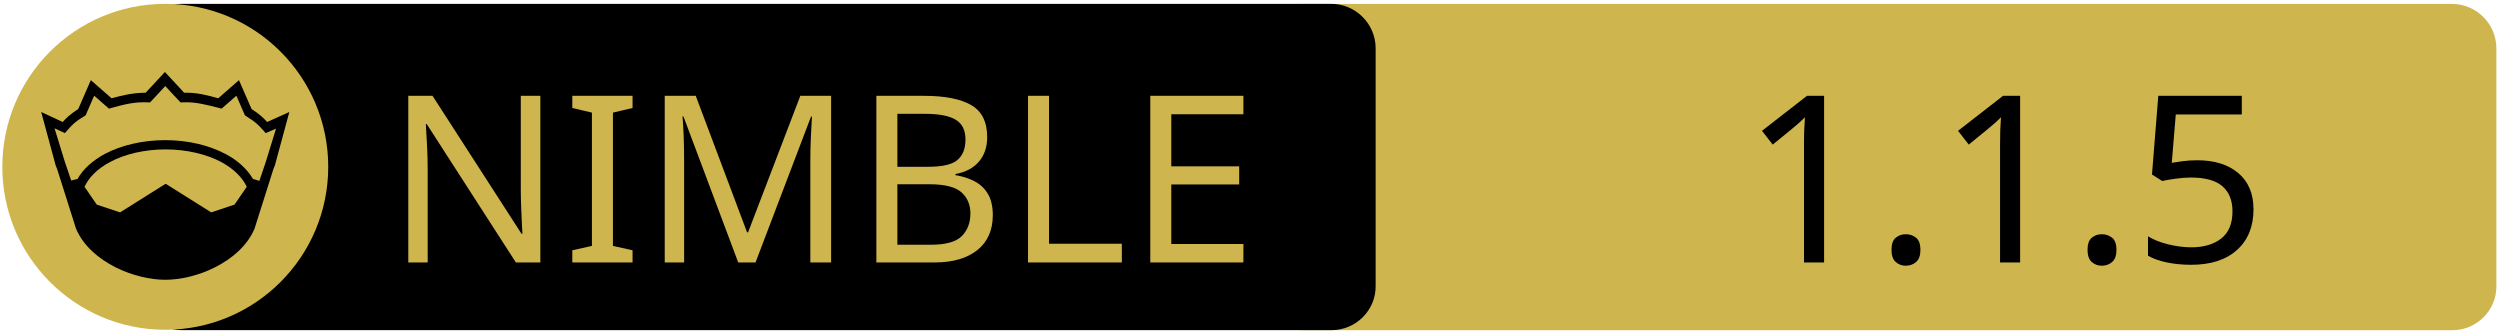
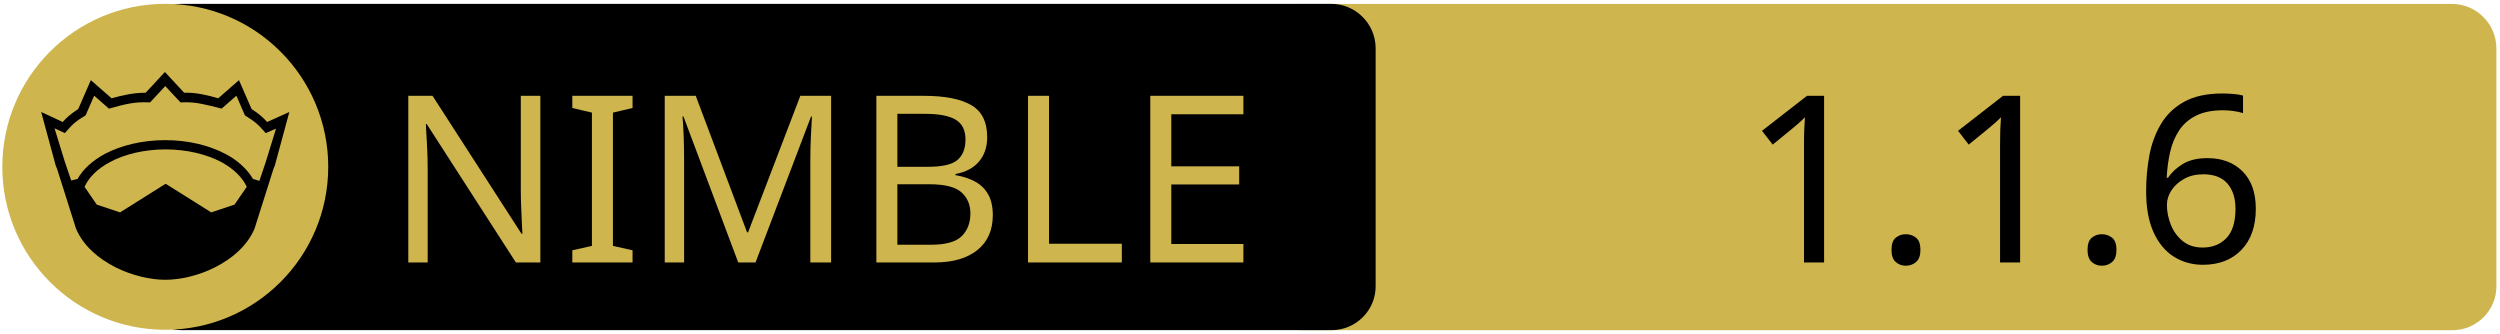
<svg xmlns="http://www.w3.org/2000/svg" xmlns:xlink="http://www.w3.org/1999/xlink" width="675" height="90" xml:space="preserve" version="1.1">
  <a xlink:href="https://github.com/treeform/jsony">
    <g>
      <path fill="#CEB54D" id="svg_15" d="m662.123,89.159l-310.5,0c-6.6,0 -12,-5.4 -12,-12l0,-64.1c0,-6.6 5.4,-12 12,-12l310.4,0c6.6,0 12,5.4 12,12l0,64.1c0.1,6.6 -5.3,12 -11.9,12z" />
      <path id="svg_1" d="m359.524,89.139l-310.5,0c-6.6,0 -12,-5.4 -12,-12l0,-64.1c0,-6.6 5.4,-12 12,-12l310.4,0c6.6,0 12,5.4 12,12l0,64.1c0.1,6.6 -5.3,12 -11.9,12z" />
      <rect id="svg_2" fill="none" height="45.9" width="315.3" class="st0" y="24.539" x="60.224" />
      <circle id="svg_4" fill="#CEB54D" r="44" cy="45.039" cx="44.624" class="st1" />
      <g id="XMLID_4_">
        <path id="svg_5" d="m78.124,30.239l-3.9,14.4l-0.4,1l-5.1,16.1c0,0 0,0 0,0c-2,4.7 -6.1,8.1 -10.6,10.4c-4.5,2.3 -9.5,3.4 -13.5,3.4c-4,0 -8.9,-1.1 -13.5,-3.4c-4.5,-2.3 -8.6,-5.7 -10.6,-10.4c0,0 0,0 0,0l-5.1,-16.1l-0.4,-1l-3.9,-14.4l5.8,2.7c0.9,-1 2,-2.1 4.2,-3.5l3.4,-7.8l5.6,4.9c2.9,-0.8 5.8,-1.5 9.2,-1.5l5.2,-5.6l5.2,5.6c3.4,-0.1 6.4,0.7 9.2,1.5l5.6,-4.9l3.4,7.8c2.2,1.4 3.3,2.5 4.2,3.5l6,-2.7z" />
        <g id="XMLID_6_">
          <g id="svg_6">
            <path id="svg_7" fill="#CEB54D" d="m66.624,50.439l-3.3,4.8l-6.3,2.1l-12.1,-7.6c-0.1,-0.1 -0.3,-0.1 -0.4,0l-12.1,7.6l-6.3,-2.1l-3.3,-4.8c1.2,-2.6 3.5,-4.9 6.9,-6.7c3.9,-2.1 9.2,-3.4 15,-3.4c5.7,0 11,1.3 15,3.4c3.3,1.8 5.7,4.1 6.9,6.7z" class="st1" />
          </g>
          <g id="svg_8" />
        </g>
        <g id="XMLID_5_">
          <g id="svg_9">
            <path id="svg_10" fill="#CEB54D" d="m74.524,34.739l-2.8,9.1l-1.7,5l-1.6,-0.5c0,0 -0.1,0 -0.1,0c-1.6,-2.7 -4.2,-5.1 -7.5,-6.8c-4.4,-2.3 -10,-3.7 -16.2,-3.7c-6.2,0 -11.9,1.4 -16.3,3.7c-3.3,1.8 -5.9,4.1 -7.4,6.8c0,0 -0.1,0 -0.1,0l-1.6,0.4l-1.7,-5l-2.8,-9.1l2.8,1.3l0.6,-0.7c1.2,-1.3 1.8,-2.2 4.7,-3.9l0.3,-0.2l2.3,-5.3l4,3.5l0.7,-0.2c3.2,-0.9 6.3,-1.7 9.8,-1.5l0.6,0l4.1,-4.4l4.1,4.4l0.6,0c3.5,-0.2 6.5,0.7 9.8,1.5l0.7,0.2l4,-3.5l2.3,5.3l0.3,0.2c2.9,1.8 3.5,2.6 4.7,3.9l0.6,0.7l2.8,-1.2z" class="st1" />
          </g>
          <g id="svg_11" />
        </g>
      </g>
      <text x="-442" y="-350.021" id="svg_16" font-size="63px" font-family="'PT Sans Caption', 'Tahoma', 'Helvetica Neue Medium', 'PT Sans', sans-serif" fill="#CEB54D" class="st1 st2 st3" transform="matrix(1 0 0 1 546.13 420.879)">NIMBLE</text>
-       <text x="-76.0" y="-350.012" id="svg_17" font-size="63.012px" font-family="'PT Sans Caption', 'Tahoma', 'Helvetica Neue Medium', 'PT Sans', sans-serif" fill="#000000" class="st1 st2 st3" transform="matrix(1 0 0 1 546.13 420.879)">1.1.5</text>
+       <text x="-76.0" y="-350.012" id="svg_17" font-size="63.012px" font-family="'PT Sans Caption', 'Tahoma', 'Helvetica Neue Medium', 'PT Sans', sans-serif" fill="#000000" class="st1 st2 st3" transform="matrix(1 0 0 1 546.13 420.879)">1.1.6</text>
    </g>
  </a>
</svg>
